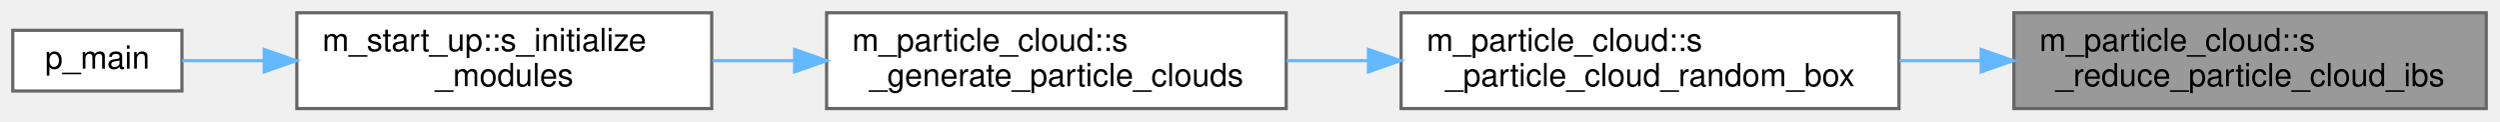
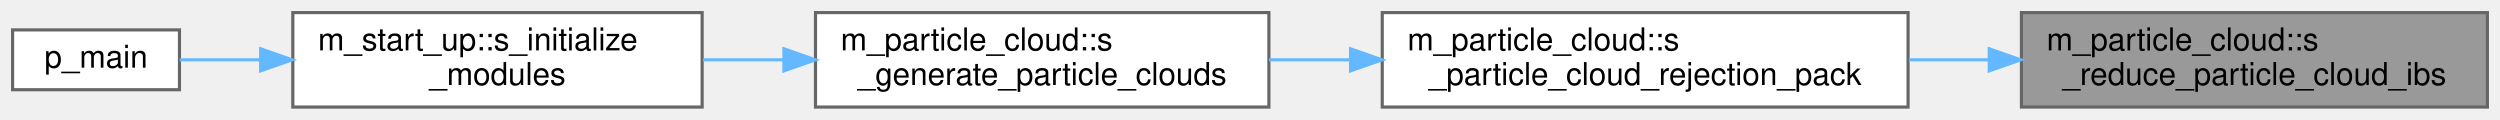
- <svg xmlns="http://www.w3.org/2000/svg" xmlns:xlink="http://www.w3.org/1999/xlink" width="783pt" height="38pt" viewBox="0.00 0.00 783.00 38.00">
+ <svg xmlns="http://www.w3.org/2000/svg" xmlns:xlink="http://www.w3.org/1999/xlink" width="794pt" height="38pt" viewBox="0.00 0.00 794.00 38.00">
  <g id="graph0" class="graph" transform="scale(1 1) rotate(0) translate(4 34)">
    <g id="Node000001" class="node">
      <g id="a_Node000001">
        <a xlink:title="Compacts cloud_ibs(1:num_ibs) in place, discarding entries outside this rank's IB neighborhood (get_n...">
-           <polygon fill="#999999" stroke="#666666" points="775,-30 627,-30 627,0 775,0 775,-30" />
-           <text text-anchor="start" x="635" y="-18" font-family="Helvetica,sans-Serif" font-size="10.00">m_particle_cloud::s</text>
-           <text text-anchor="middle" x="701" y="-7" font-family="Helvetica,sans-Serif" font-size="10.00">_reduce_particle_cloud_ibs</text>
+           <polygon fill="#999999" stroke="#666666" points="786,-30 638,-30 638,0 786,0 786,-30" />
+           <text text-anchor="start" x="646" y="-18" font-family="Helvetica,sans-Serif" font-size="10.00">m_particle_cloud::s</text>
+           <text text-anchor="middle" x="712" y="-7" font-family="Helvetica,sans-Serif" font-size="10.00">_reduce_particle_cloud_ibs</text>
        </a>
      </g>
    </g>
    <g id="Node000002" class="node">
      <g id="a_Node000002">
-         <a xlink:href="namespacem__particle__cloud.html#a43768d4eca3269ef64ad871bbe2f4aaa" target="_top" xlink:title="Generates a random distributions of particles in a box with a minimum spacing. Rejection sampling nee...">
-           <polygon fill="white" stroke="#666666" points="591,-30 435,-30 435,0 591,0 591,-30" />
+         <a xlink:href="namespacem__particle__cloud.html#ae3c24295683ec9db3db5d1f03495364f" target="_top" xlink:title="Rejection-samples particle centres into a box or hemisphere-shell region with a minimum centre-to-cen...">
+           <polygon fill="white" stroke="#666666" points="602,-30 435,-30 435,0 602,0 602,-30" />
          <text text-anchor="start" x="443" y="-18" font-family="Helvetica,sans-Serif" font-size="10.00">m_particle_cloud::s</text>
-           <text text-anchor="middle" x="513" y="-7" font-family="Helvetica,sans-Serif" font-size="10.00">_particle_cloud_random_box</text>
+           <text text-anchor="middle" x="518.5" y="-7" font-family="Helvetica,sans-Serif" font-size="10.00">_particle_cloud_rejection_pack</text>
        </a>
      </g>
    </g>
    <g id="edge1_Node000001_Node000002" class="edge">
      <g id="a_edge1_Node000001_Node000002">
        <a xlink:title=" ">
-           <path fill="none" stroke="#63b8ff" d="M616.53,-15C608.08,-15 599.53,-15 591.16,-15" />
-           <polygon fill="#63b8ff" stroke="#63b8ff" points="616.75,-18.5 626.75,-15 616.75,-11.5 616.75,-18.5" />
+           <path fill="none" stroke="#63b8ff" d="M627.61,-15C619.2,-15 610.67,-15 602.27,-15" />
+           <polygon fill="#63b8ff" stroke="#63b8ff" points="627.78,-18.5 637.78,-15 627.78,-11.5 627.78,-18.5" />
        </a>
      </g>
    </g>
    <g id="Node000003" class="node">
      <g id="a_Node000003">
        <a xlink:href="namespacem__particle__cloud.html#aa5f460970e7d842ed4079588c709632f" target="_top" xlink:title="Generate all particle beds and fill particle_cloud_ibs. Called on all ranks before s_reduce_ib_patch_...">
          <polygon fill="white" stroke="#666666" points="399,-30 255,-30 255,0 399,0 399,-30" />
          <text text-anchor="start" x="263" y="-18" font-family="Helvetica,sans-Serif" font-size="10.00">m_particle_cloud::s</text>
          <text text-anchor="middle" x="327" y="-7" font-family="Helvetica,sans-Serif" font-size="10.00">_generate_particle_clouds</text>
        </a>
      </g>
    </g>
    <g id="edge2_Node000002_Node000003" class="edge">
      <g id="a_edge2_Node000002_Node000003">
        <a xlink:title=" ">
-           <path fill="none" stroke="#63b8ff" d="M424.75,-15C416.18,-15 407.55,-15 399.17,-15" />
-           <polygon fill="#63b8ff" stroke="#63b8ff" points="424.77,-18.5 434.77,-15 424.77,-11.5 424.77,-18.5" />
+           <path fill="none" stroke="#63b8ff" d="M424.79,-15C416.13,-15 407.44,-15 399.02,-15" />
+           <polygon fill="#63b8ff" stroke="#63b8ff" points="424.93,-18.5 434.93,-15 424.93,-11.5 424.93,-18.5" />
        </a>
      </g>
    </g>
    <g id="Node000004" class="node">
      <g id="a_Node000004">
        <a xlink:href="namespacem__start__up.html#a1fb7a3f9d412acd2a9cbcfe8b45006dd" target="_top" xlink:title="Initialize all simulation sub-modules in the required dependency order.">
          <polygon fill="white" stroke="#666666" points="219,-30 89,-30 89,0 219,0 219,-30" />
          <text text-anchor="start" x="97" y="-18" font-family="Helvetica,sans-Serif" font-size="10.00">m_start_up::s_initialize</text>
          <text text-anchor="middle" x="154" y="-7" font-family="Helvetica,sans-Serif" font-size="10.00">_modules</text>
        </a>
      </g>
    </g>
    <g id="edge3_Node000003_Node000004" class="edge">
      <g id="a_edge3_Node000003_Node000004">
        <a xlink:title=" ">
          <path fill="none" stroke="#63b8ff" d="M244.91,-15C236.3,-15 227.63,-15 219.25,-15" />
          <polygon fill="#63b8ff" stroke="#63b8ff" points="244.97,-18.5 254.97,-15 244.97,-11.5 244.97,-18.5" />
        </a>
      </g>
    </g>
    <g id="Node000005" class="node">
      <g id="a_Node000005">
        <a xlink:href="p__main_8fpp_8f90.html#aeec10ee8e2940c953967da3e374e1579" target="_top" xlink:title="Quasi-conservative, shock- and interface- capturing finite-volume scheme for the multicomponent Navie...">
          <polygon fill="white" stroke="#666666" points="53,-24.5 0,-24.5 0,-5.5 53,-5.5 53,-24.5" />
          <text text-anchor="middle" x="26.5" y="-12.5" font-family="Helvetica,sans-Serif" font-size="10.00">p_main</text>
        </a>
      </g>
    </g>
    <g id="edge4_Node000004_Node000005" class="edge">
      <g id="a_edge4_Node000004_Node000005">
        <a xlink:title=" ">
          <path fill="none" stroke="#63b8ff" d="M78.74,-15C69.58,-15 60.76,-15 53.09,-15" />
          <polygon fill="#63b8ff" stroke="#63b8ff" points="78.78,-18.5 88.78,-15 78.78,-11.5 78.78,-18.5" />
        </a>
      </g>
    </g>
  </g>
</svg>
